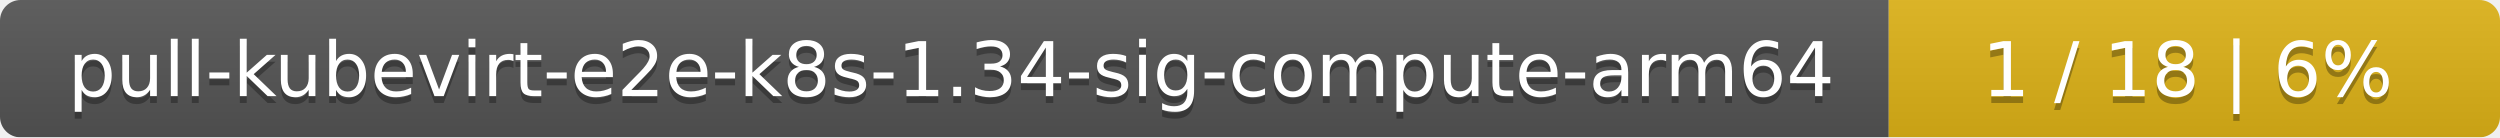
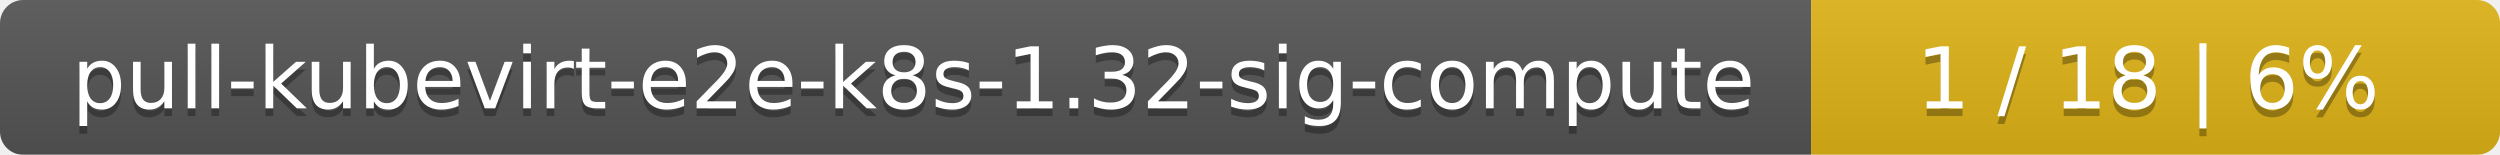
- <svg xmlns="http://www.w3.org/2000/svg" width="364" height="20">
+ <svg xmlns="http://www.w3.org/2000/svg" width="323" height="20">
  <linearGradient id="smooth" x2="0" y2="100%">
    <stop offset="0" stop-color="#bbb" stop-opacity=".1" />
    <stop offset="1" stop-opacity=".1" />
  </linearGradient>
  <mask id="round">
-     <rect width="364" height="20" rx="3" fill="#fff" />
+     <rect width="323" height="20" rx="3" fill="#fff" />
  </mask>
  <g mask="url(#round)">
-     <rect width="275" height="20" fill="#555" />
-     <rect x="275" width="89" height="20" fill="#dfb317" />
-     <rect width="364" height="20" fill="url(#smooth)" />
+     <rect width="234" height="20" fill="#555" />
+     <rect x="234" width="89" height="20" fill="#dfb317" />
+     <rect width="323" height="20" fill="url(#smooth)" />
  </g>
  <g fill="#fff" text-anchor="middle" font-family="DejaVu Sans,Verdana,Geneva,sans-serif" font-size="11">
-     <text x="138.5" y="15" fill="#010101" fill-opacity=".3">pull-kubevirt-e2e-k8s-1.34-sig-compute-arm64</text>
-     <text x="138.5" y="14">pull-kubevirt-e2e-k8s-1.34-sig-compute-arm64</text>
-     <text x="318.5" y="15" fill="#010101" fill-opacity=".3">1 / 18    |    6%</text>
-     <text x="318.5" y="14">1 / 18    |    6%</text>
+     <text x="118" y="15" fill="#010101" fill-opacity=".3">pull-kubevirt-e2e-k8s-1.32-sig-compute</text>
+     <text x="118" y="14">pull-kubevirt-e2e-k8s-1.32-sig-compute</text>
+     <text x="277.5" y="15" fill="#010101" fill-opacity=".3">1 / 18    |    6%</text>
+     <text x="277.5" y="14">1 / 18    |    6%</text>
  </g>
</svg>
